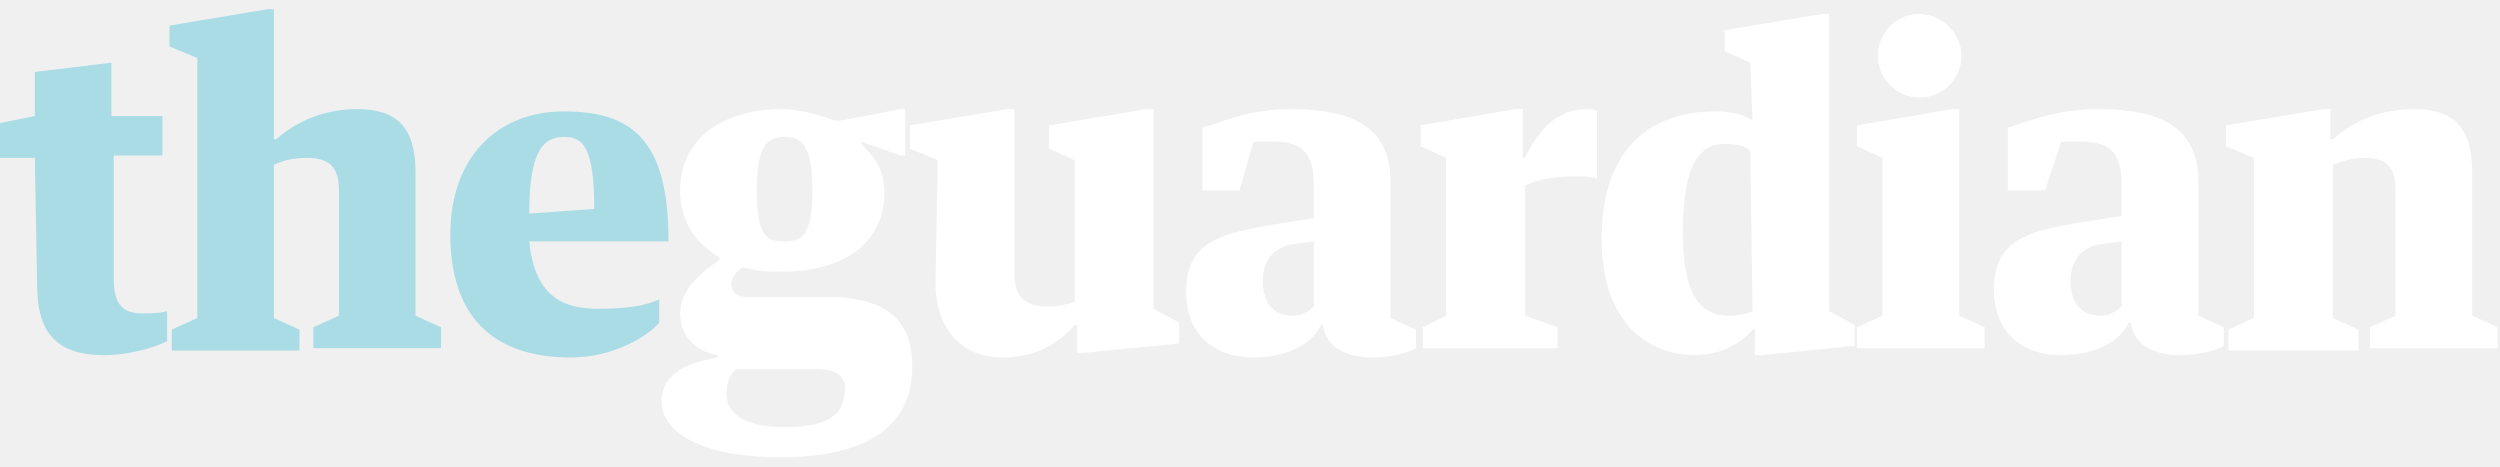
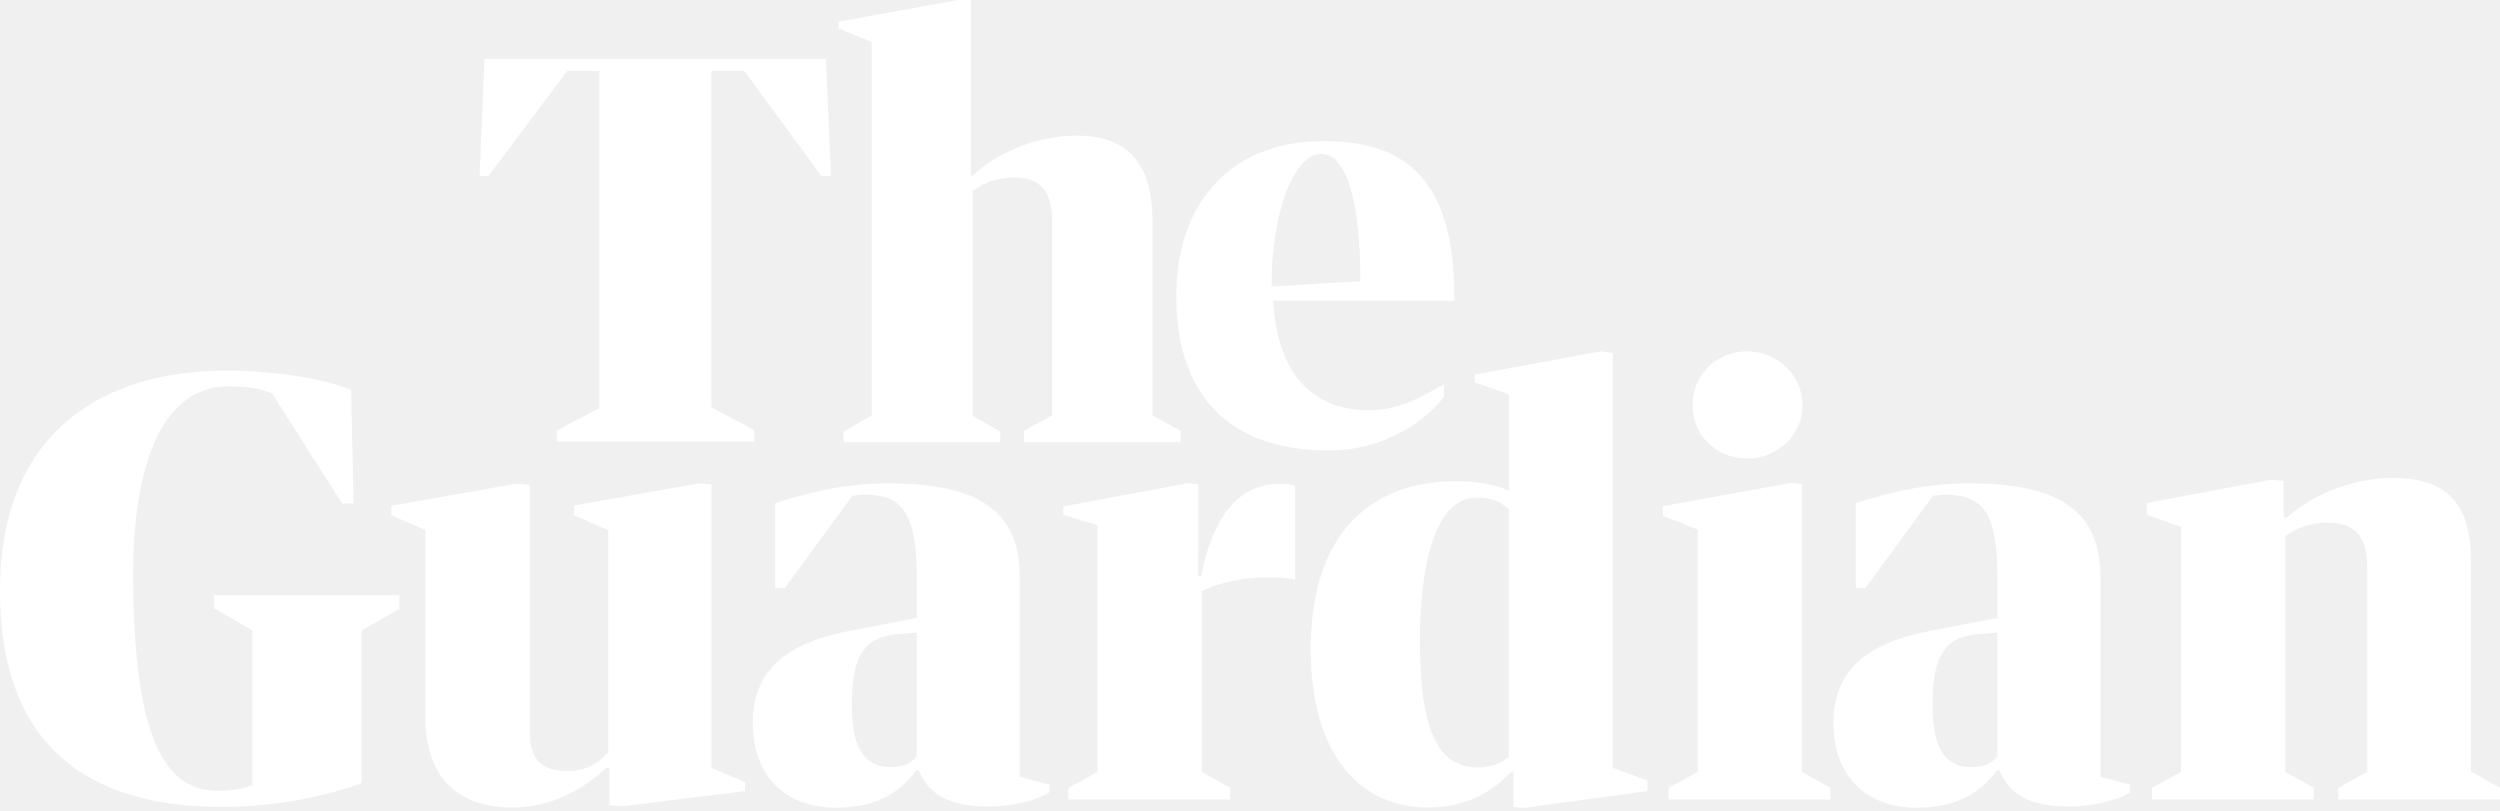
- <svg xmlns="http://www.w3.org/2000/svg" width="107.7" height="20.1">
-   <path fill="#AADCE6" d="M1.5 6.8h-1.5v-1.5l1.5-.3v-1.9l3.3-.4v2.3h2.2v1.7h-2.1v5.3c0 1 .3 1.5 1.2 1.5.4 0 .8 0 1.1-.1v1.3c-.6.3-1.7.6-2.7.6-2 0-2.9-.9-2.9-3l-.1-5.5zm5.9 7.4l1.1-.5v-11.2l-1.2-.5v-.9l4.2-.7h.3v5.6h.1c.9-.8 2.1-1.3 3.5-1.3 1.7 0 2.5.8 2.5 2.7v6.2l1.1.5v.9h-5.5v-.9l1.1-.5v-5.4c0-1-.4-1.4-1.4-1.4-.5 0-1 .1-1.4.3v6.6l1.1.5v.9h-5.5v-.9zm15.4-3.8c.2 2 1.1 2.9 2.9 2.9 1.3 0 2-.1 2.7-.4v1c-.5.6-2 1.5-3.8 1.5-3.5 0-5.2-1.9-5.2-5.3 0-3.3 2-5.3 4.9-5.3 3 0 4.5 1.3 4.5 5.6h-6zm0-1.2l2.8-.2c0-2.7-.5-3.1-1.3-3.1-.9 0-1.5.6-1.5 3.3z" />
-   <path fill="#fff" d="M39.3 15.8c0 2.4-1.7 3.9-5.7 3.9-3.2 0-5.1-1-5.1-2.4 0-1.3 1.3-1.7 2.4-1.9v-.1c-1.1-.2-1.6-1-1.6-1.8 0-1.1 1.1-1.9 1.7-2.3v-.1c-1-.6-1.7-1.5-1.7-2.9 0-2.2 1.8-3.5 4.4-3.5.8 0 1.7.3 2.3.5h.2l2.6-.5h.2v2h-.2l-1.7-.6v.1c.6.6 1 1.1 1 2.1 0 2.2-1.8 3.4-4.4 3.4-.7 0-1.1 0-1.7-.2-.3.2-.5.5-.5.7 0 .4.3.6.7.6h3.8c2.2.1 3.3 1 3.3 3zm-2.9.9c0-.5-.4-.8-1.2-.8h-3.5c-.3.3-.4.6-.4 1.1 0 .7.6 1.4 2.5 1.4 2 0 2.6-.6 2.6-1.7zm-3.8-8.5c0 2.1.5 2.2 1.2 2.2s1.2-.2 1.2-2.2-.5-2.3-1.2-2.3-1.2.3-1.2 2.3zm7.8-1.3l-1.2-.5v-1l4.2-.7h.3v7.1c0 1.1.6 1.4 1.4 1.4.6 0 .9-.1 1.2-.2v-6.1l-1.1-.5v-1l4.2-.7h.3v8.6l1.1.6v.9l-4.1.4h-.3v-1.2h-.1c-.7.8-1.7 1.4-3.1 1.4-2 0-2.9-1.5-2.9-3.2l.1-5.3zm13 1.3h-1.6v-2.7c1-.3 2.1-.8 3.8-.8 2.7 0 4.3.8 4.3 3.1v5.9l1.1.5v.8c-.3.2-1.1.4-1.9.4-1 0-2-.4-2.1-1.4h-.1c-.4.9-1.6 1.4-2.9 1.4-1.8 0-2.9-1.1-2.9-2.8 0-2.1 1.3-2.5 3.6-2.9l1.9-.3v-1.4c0-1.3-.4-1.9-1.7-1.9h-.9l-.6 2.1zm3.2 2.2l-.8.1c-.8.1-1.4.6-1.4 1.6 0 1.1.6 1.5 1.3 1.5.4 0 .7-.2.9-.4v-2.8zm8.7-5.7h.3v2.1h.1c.6-1.3 1.5-2.1 2.6-2.1.2 0 .4 0 .5.1v2.9c-.2-.1-.6-.1-.9-.1-.9 0-1.6.1-2.2.4v5.6l1.4.5v.9h-5.8v-.9l1-.5v-6.8l-1.1-.5v-.9l4.1-.7zm10.1-2l-1.1-.5v-.9l4.2-.7h.3v12.8l1.1.6v.9l-4 .4h-.3v-1.1h-.1c-.4.5-1.3 1.1-2.5 1.1-1.8 0-4-1.2-4-5 0-4.1 2.3-5.5 4.9-5.5.6 0 1.2.1 1.6.4l-.1-2.5zm0 3.8c-.2-.2-.5-.3-1.1-.3-1.1 0-1.8.9-1.8 3.8 0 2.5.6 3.6 2 3.6.5 0 .8-.1 1-.2l-.1-6.9zm8.7-1.8h.3v8.9l1.1.5v.9h-5.5v-.9l1.1-.5v-6.8l-1.1-.5v-.9l4.1-.7zm.4-2.3c0 1-.8 1.8-1.8 1.8s-1.8-.8-1.8-1.8.8-1.8 1.8-1.8c.9 0 1.8.8 1.8 1.8zm3.6 5.8h-1.6v-2.7c1-.3 2.1-.8 3.9-.8 2.7 0 4.3.8 4.3 3.1v5.8l1.1.5v.8c-.3.2-1.1.4-1.9.4-1 0-2-.4-2.1-1.4h-.1c-.4.9-1.6 1.4-2.9 1.4-1.8 0-2.9-1.1-2.9-2.8 0-2.1 1.3-2.5 3.6-2.9l1.9-.3v-1.3c0-1.3-.4-1.9-1.7-1.9h-.9l-.7 2.1zm3.3 2.2l-.8.1c-.8.1-1.4.6-1.4 1.6 0 1.1.6 1.5 1.3 1.5.4 0 .7-.2.9-.4v-2.8zm4.6 3.8l1.1-.5v-6.9l-1.2-.5v-.9l4.2-.7h.3v1.3h.1c.9-.8 2.1-1.3 3.5-1.3 1.7 0 2.5.8 2.5 2.7v6.2l1.1.5v.9h-5.5v-.9l1.1-.5v-5.4c0-1-.4-1.4-1.3-1.4-.5 0-.9.1-1.4.3v6.6l1.1.5v.9h-5.6v-.9z" />
+ <svg xmlns="http://www.w3.org/2000/svg" width="108" height="35" viewBox="0 0 108 35">
+   <g fill="#FFF">
+     <polygon points="24.053 18.593 25.893 17.63 25.893 3.065 24.502 3.065 21.099 7.607 20.717 7.607 20.931 2.546 35.682 2.546 35.896 7.607 35.49 7.607 32.158 3.065 30.731 3.065 30.731 17.598 32.584 18.582 32.584 19.073 24.053 19.073" />
+     <path d="M37.658 17.949L37.658 1.811 36.228 1.236 36.228.935 41.401 0 41.947 0 41.947 7.636 42.09 7.514C43.234 6.507 44.877 5.86 46.522 5.86 48.786 5.86 49.786 7.145 49.786 9.543L49.786 17.949 50.996 18.611 50.996 19.1 44.234 19.1 44.234 18.614 45.45 17.949 45.45 9.515C45.45 8.197 44.877 7.67 43.805 7.67 43.091 7.67 42.474 7.895 42.018 8.263L42.018 17.972 43.21 18.634 43.21 19.1 36.444 19.1 36.444 18.636 37.658 17.949zM55.001 12.993C55.141 15.661 56.329 17.725 59.145 17.725 60.505 17.725 61.472 17.09 62.382 16.607L62.382 17.132C61.679 18.1 59.895 19.46 57.408 19.46 53.045 19.46 50.816 17.02 50.816 12.795 50.816 8.665 53.256 6.093 57.197 6.093 60.904 6.093 62.828 7.957 62.828 12.866L62.828 12.993 55.001 12.993 55.001 12.993zM54.93 12.379L58.769 12.143C58.769 8.839 58.206 6.646 57.08 6.646 55.884 6.645 54.93 9.193 54.93 12.379L54.93 12.379zM0 25.536C0 18.512 4.621 16.012 9.77 16.012 11.955 16.012 14.015 16.365 15.17 16.845L15.271 21.747 14.779 21.747 11.757 17.004C11.239 16.78 10.748 16.693 9.844 16.693 7.106 16.693 5.708 19.874 5.752 25.089 5.804 31.33 6.882 34.163 9.393 34.163 10.046 34.163 10.549 34.061 10.9 33.91L10.9 27.229 9.243 26.274 9.243 25.713 17.255 25.713 17.255 26.31 15.622 27.229 15.622 33.824C14.266 34.355 11.98 34.86 9.569 34.86 3.717 34.859 0 32.131 0 25.536M16.904 22.258L16.904 21.853 22.294 20.898 22.885 20.947 22.885 31.628C22.885 32.915 23.5 33.311 24.534 33.311 25.198 33.311 25.8 33.057 26.281 32.481L26.281 22.902 24.804 22.258 24.804 21.838 30.194 20.882 30.735 20.931 30.735 33.174 32.187 33.787 32.187 34.177 26.871 34.834 26.33 34.785 26.33 33.176 26.182 33.176C25.198 34.092 23.82 34.884 22.146 34.884 19.562 34.884 18.381 33.349 18.381 31.022L18.381 22.902 16.904 22.258zM51.325 20.875L51.768 20.924 51.766 24.878 51.889 24.878C52.465 21.979 53.735 20.898 55.285 20.898 55.532 20.898 55.802 20.922 55.95 20.997L55.95 25.042C55.703 24.968 55.261 24.943 54.842 24.943 53.612 24.943 52.707 25.167 51.914 25.532L51.915 33.347 53.14 34.031 53.141 34.538 46.153 34.538 46.153 34.036 47.412 33.348 47.412 22.685 45.935 22.242 45.935 21.88 51.325 20.875zM65.186 21.208L65.186 17.038 63.71 16.517 63.71 16.183 69.149 15.178 69.666 15.252 69.666 33.168 71.167 33.717 71.167 34.178 65.802 34.906 65.384 34.857 65.384 33.374 65.261 33.374C64.473 34.166 63.39 34.884 61.693 34.884 58.764 34.884 56.623 32.632 56.623 28.027 56.623 23.174 59.108 20.788 62.874 20.788 63.956 20.787 64.768 20.985 65.186 21.208M65.179 32.679L65.179 21.969C64.835 21.747 64.585 21.472 63.692 21.503 62.238 21.554 61.34 23.764 61.34 27.7 61.34 31.24 61.985 33.219 63.924 33.153 64.465 33.135 64.908 32.941 65.179 32.679M77.377 20.862L77.844 20.912 77.844 33.347 79.073 34.031 79.073 34.538 72.086 34.538 72.086 34.035 73.34 33.348 73.34 22.877 71.839 22.283 71.839 21.868 77.377 20.862zM77.869 17.505C77.869 18.818 76.761 19.808 75.481 19.808 74.153 19.808 73.119 18.818 73.119 17.505 73.119 16.193 74.153 15.178 75.481 15.178 76.761 15.178 77.869 16.193 77.869 17.505L77.869 17.505zM94.22 33.348L94.22 22.762 92.743 22.242 92.743 21.729 98.109 20.723 98.65 20.773 98.65 22.357 98.797 22.357C99.954 21.317 101.677 20.649 103.375 20.649 105.713 20.649 106.746 21.763 106.746 24.238L106.746 33.327 107.999 34.03 107.999 34.537 101.012 34.537 101.012 34.035 102.267 33.348 102.267 24.486C102.267 23.125 101.677 22.58 100.569 22.58 99.855 22.58 99.267 22.762 98.723 23.171L98.723 33.344 99.954 34.031 99.954 34.538 92.964 34.538 92.964 34.035 94.22 33.348zM86.287 26.695L86.287 24.92C86.287 22.244 85.707 21.369 84.063 21.369 83.87 21.369 83.701 21.393 83.507 21.418L80.582 25.406 80.172 25.406 80.172 21.734C81.428 21.345 82.999 20.883 85.079 20.883 88.657 20.883 90.736 21.88 90.736 24.896L90.736 33.553 92.017 33.894 92.017 34.234C91.509 34.55 90.494 34.842 89.382 34.842 87.617 34.842 86.771 34.259 86.384 33.286L86.263 33.286C85.514 34.307 84.45 34.891 82.782 34.891 80.655 34.891 79.204 33.554 79.204 31.243 79.204 29.006 80.582 27.79 83.387 27.255L86.287 26.695zM86.287 32.677L86.287 27.328 85.393 27.4C83.99 27.522 83.483 28.422 83.483 30.416 83.483 32.58 84.185 33.139 85.176 33.139 85.732 33.139 86.046 32.969 86.287 32.677L86.287 32.677zM39.603 26.695L39.603 24.92C39.603 22.244 39.023 21.369 37.379 21.369 37.186 21.369 37.016 21.393 36.823 21.418L33.897 25.406 33.487 25.406 33.487 21.734C34.744 21.345 36.315 20.883 38.394 20.883 41.972 20.883 44.051 21.88 44.051 24.896L44.051 33.553 45.332 33.894 45.332 34.234C44.825 34.55 43.809 34.842 42.697 34.842 40.933 34.842 40.086 34.259 39.699 33.286L39.579 33.286C38.829 34.307 37.765 34.891 36.098 34.891 33.97 34.891 32.52 33.554 32.52 31.243 32.52 29.006 33.897 27.79 36.702 27.255L39.603 26.695zM39.603 32.677L39.603 27.328 38.709 27.4C37.306 27.522 36.798 28.422 36.798 30.416 36.798 32.58 37.5 33.139 38.491 33.139 39.046 33.139 39.361 32.969 39.603 32.677L39.603 32.677z" />
+   </g>
</svg>
